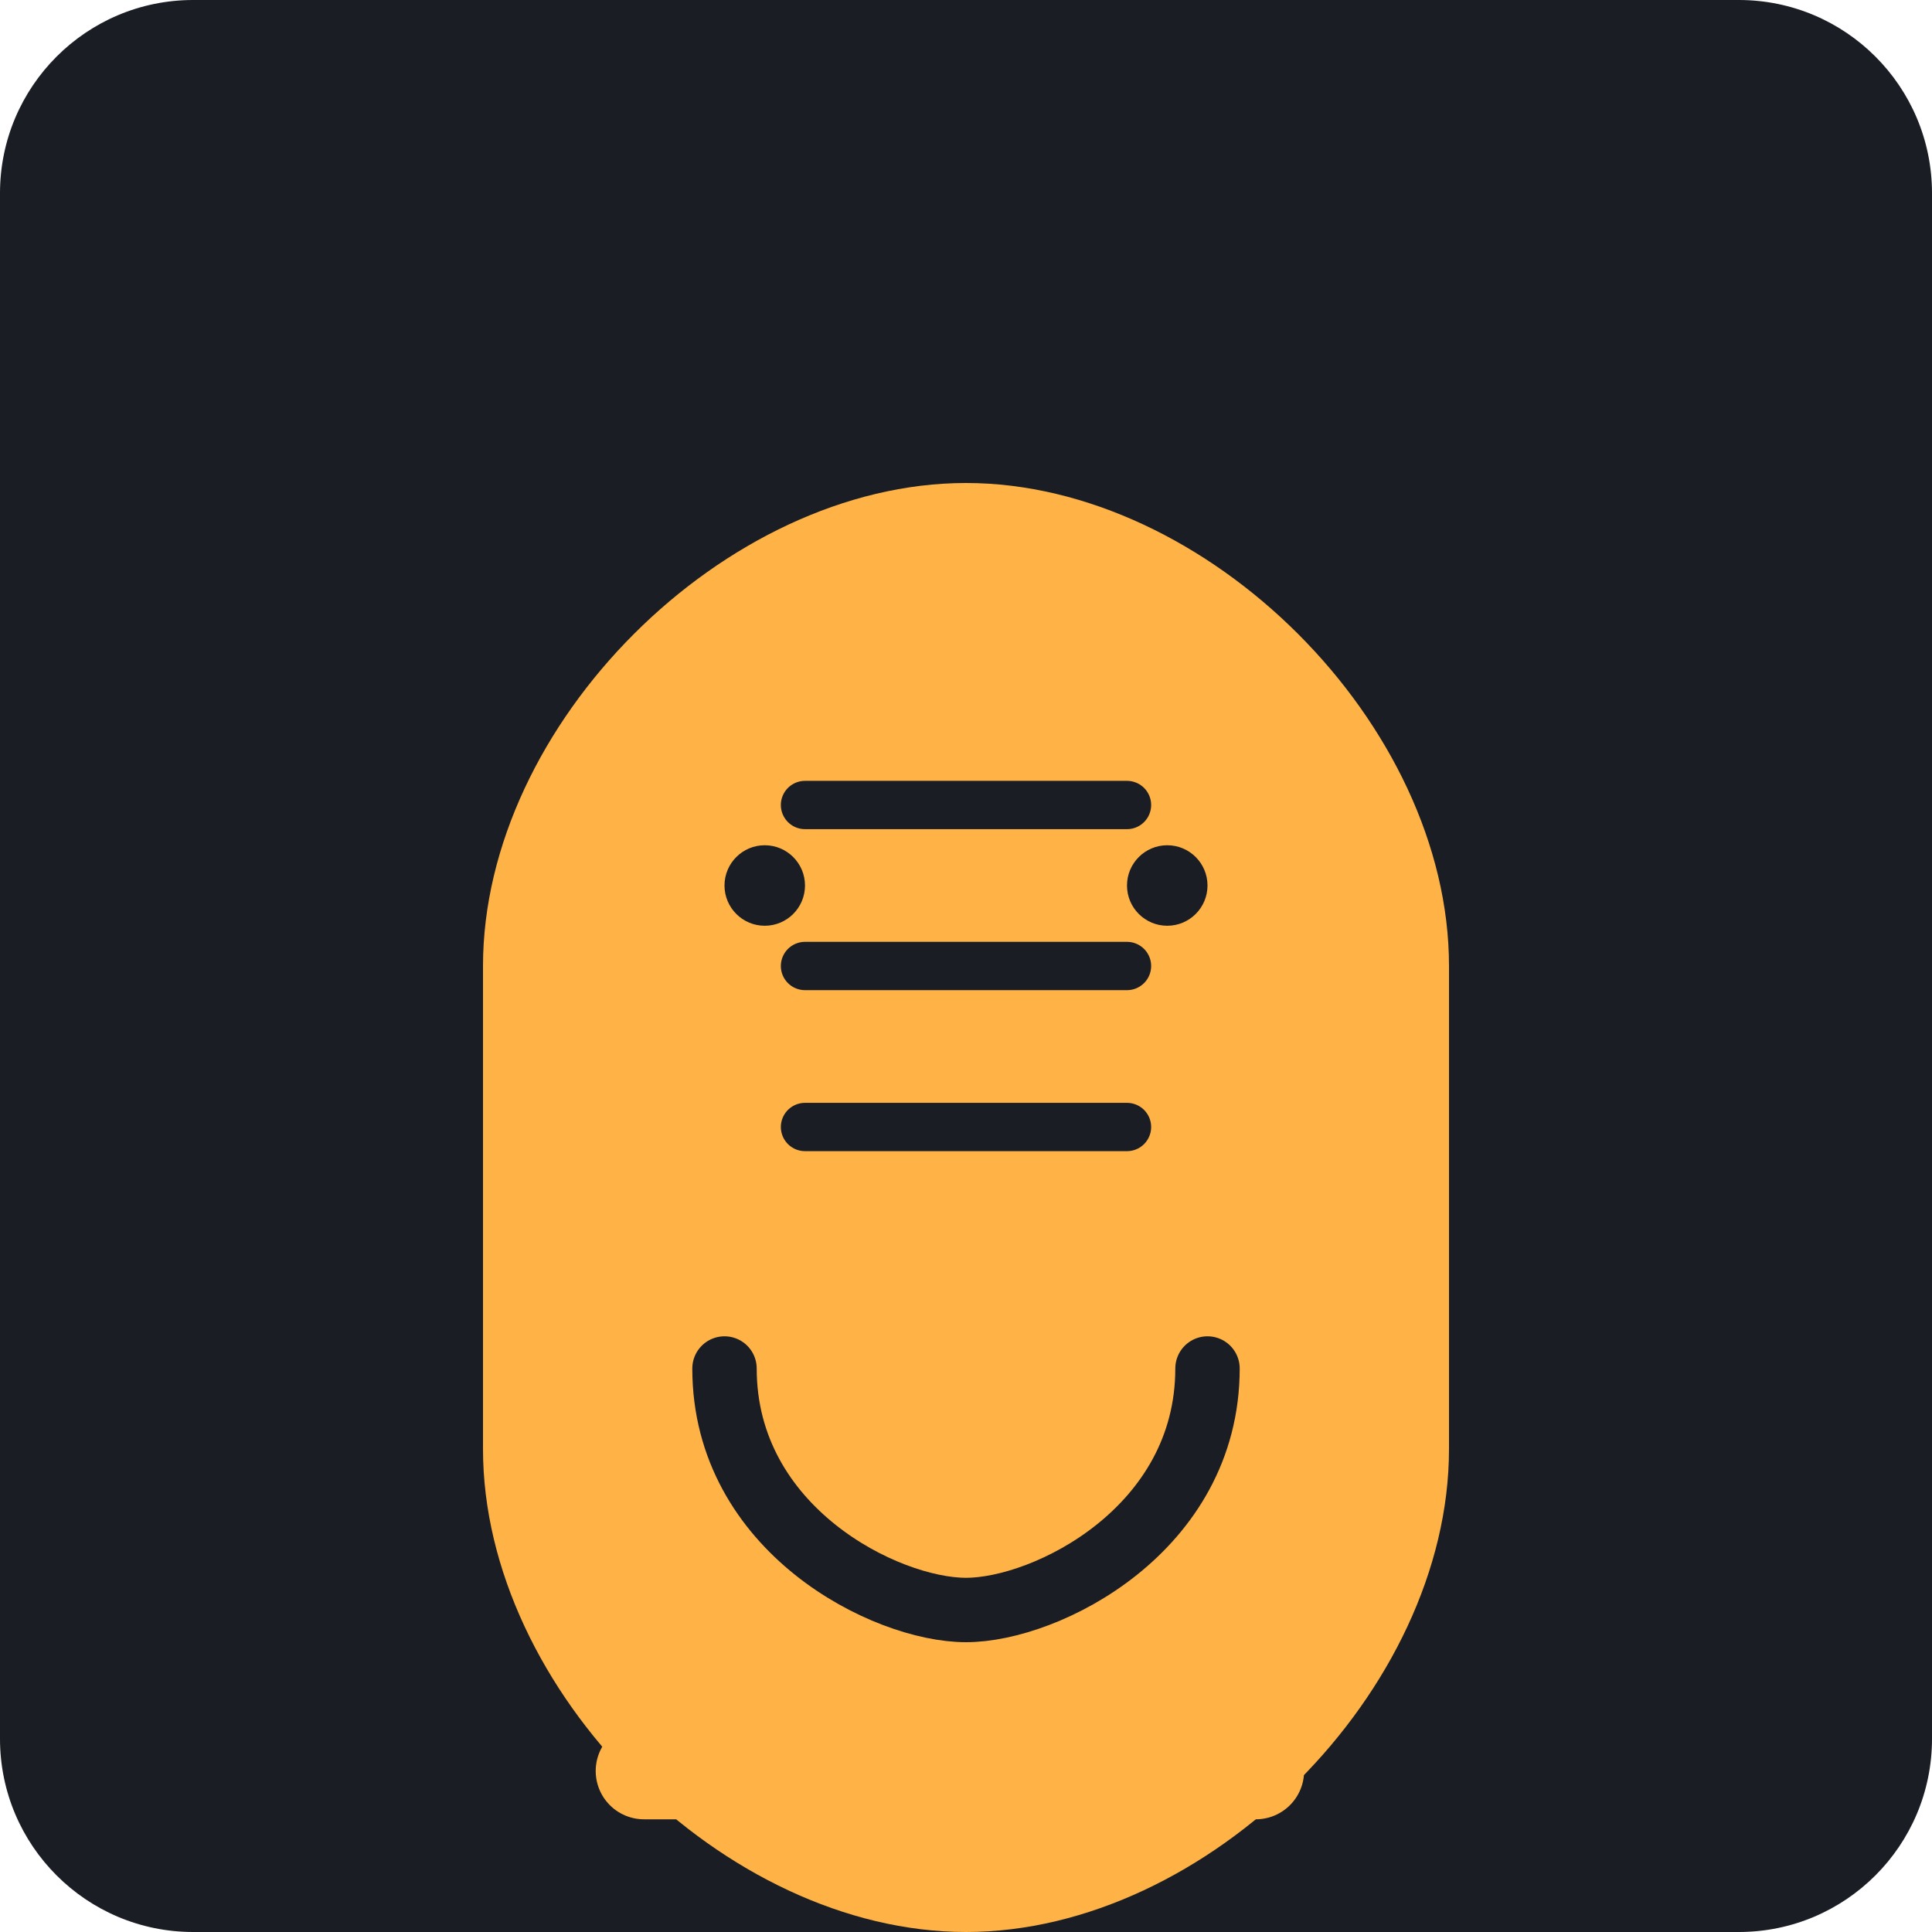
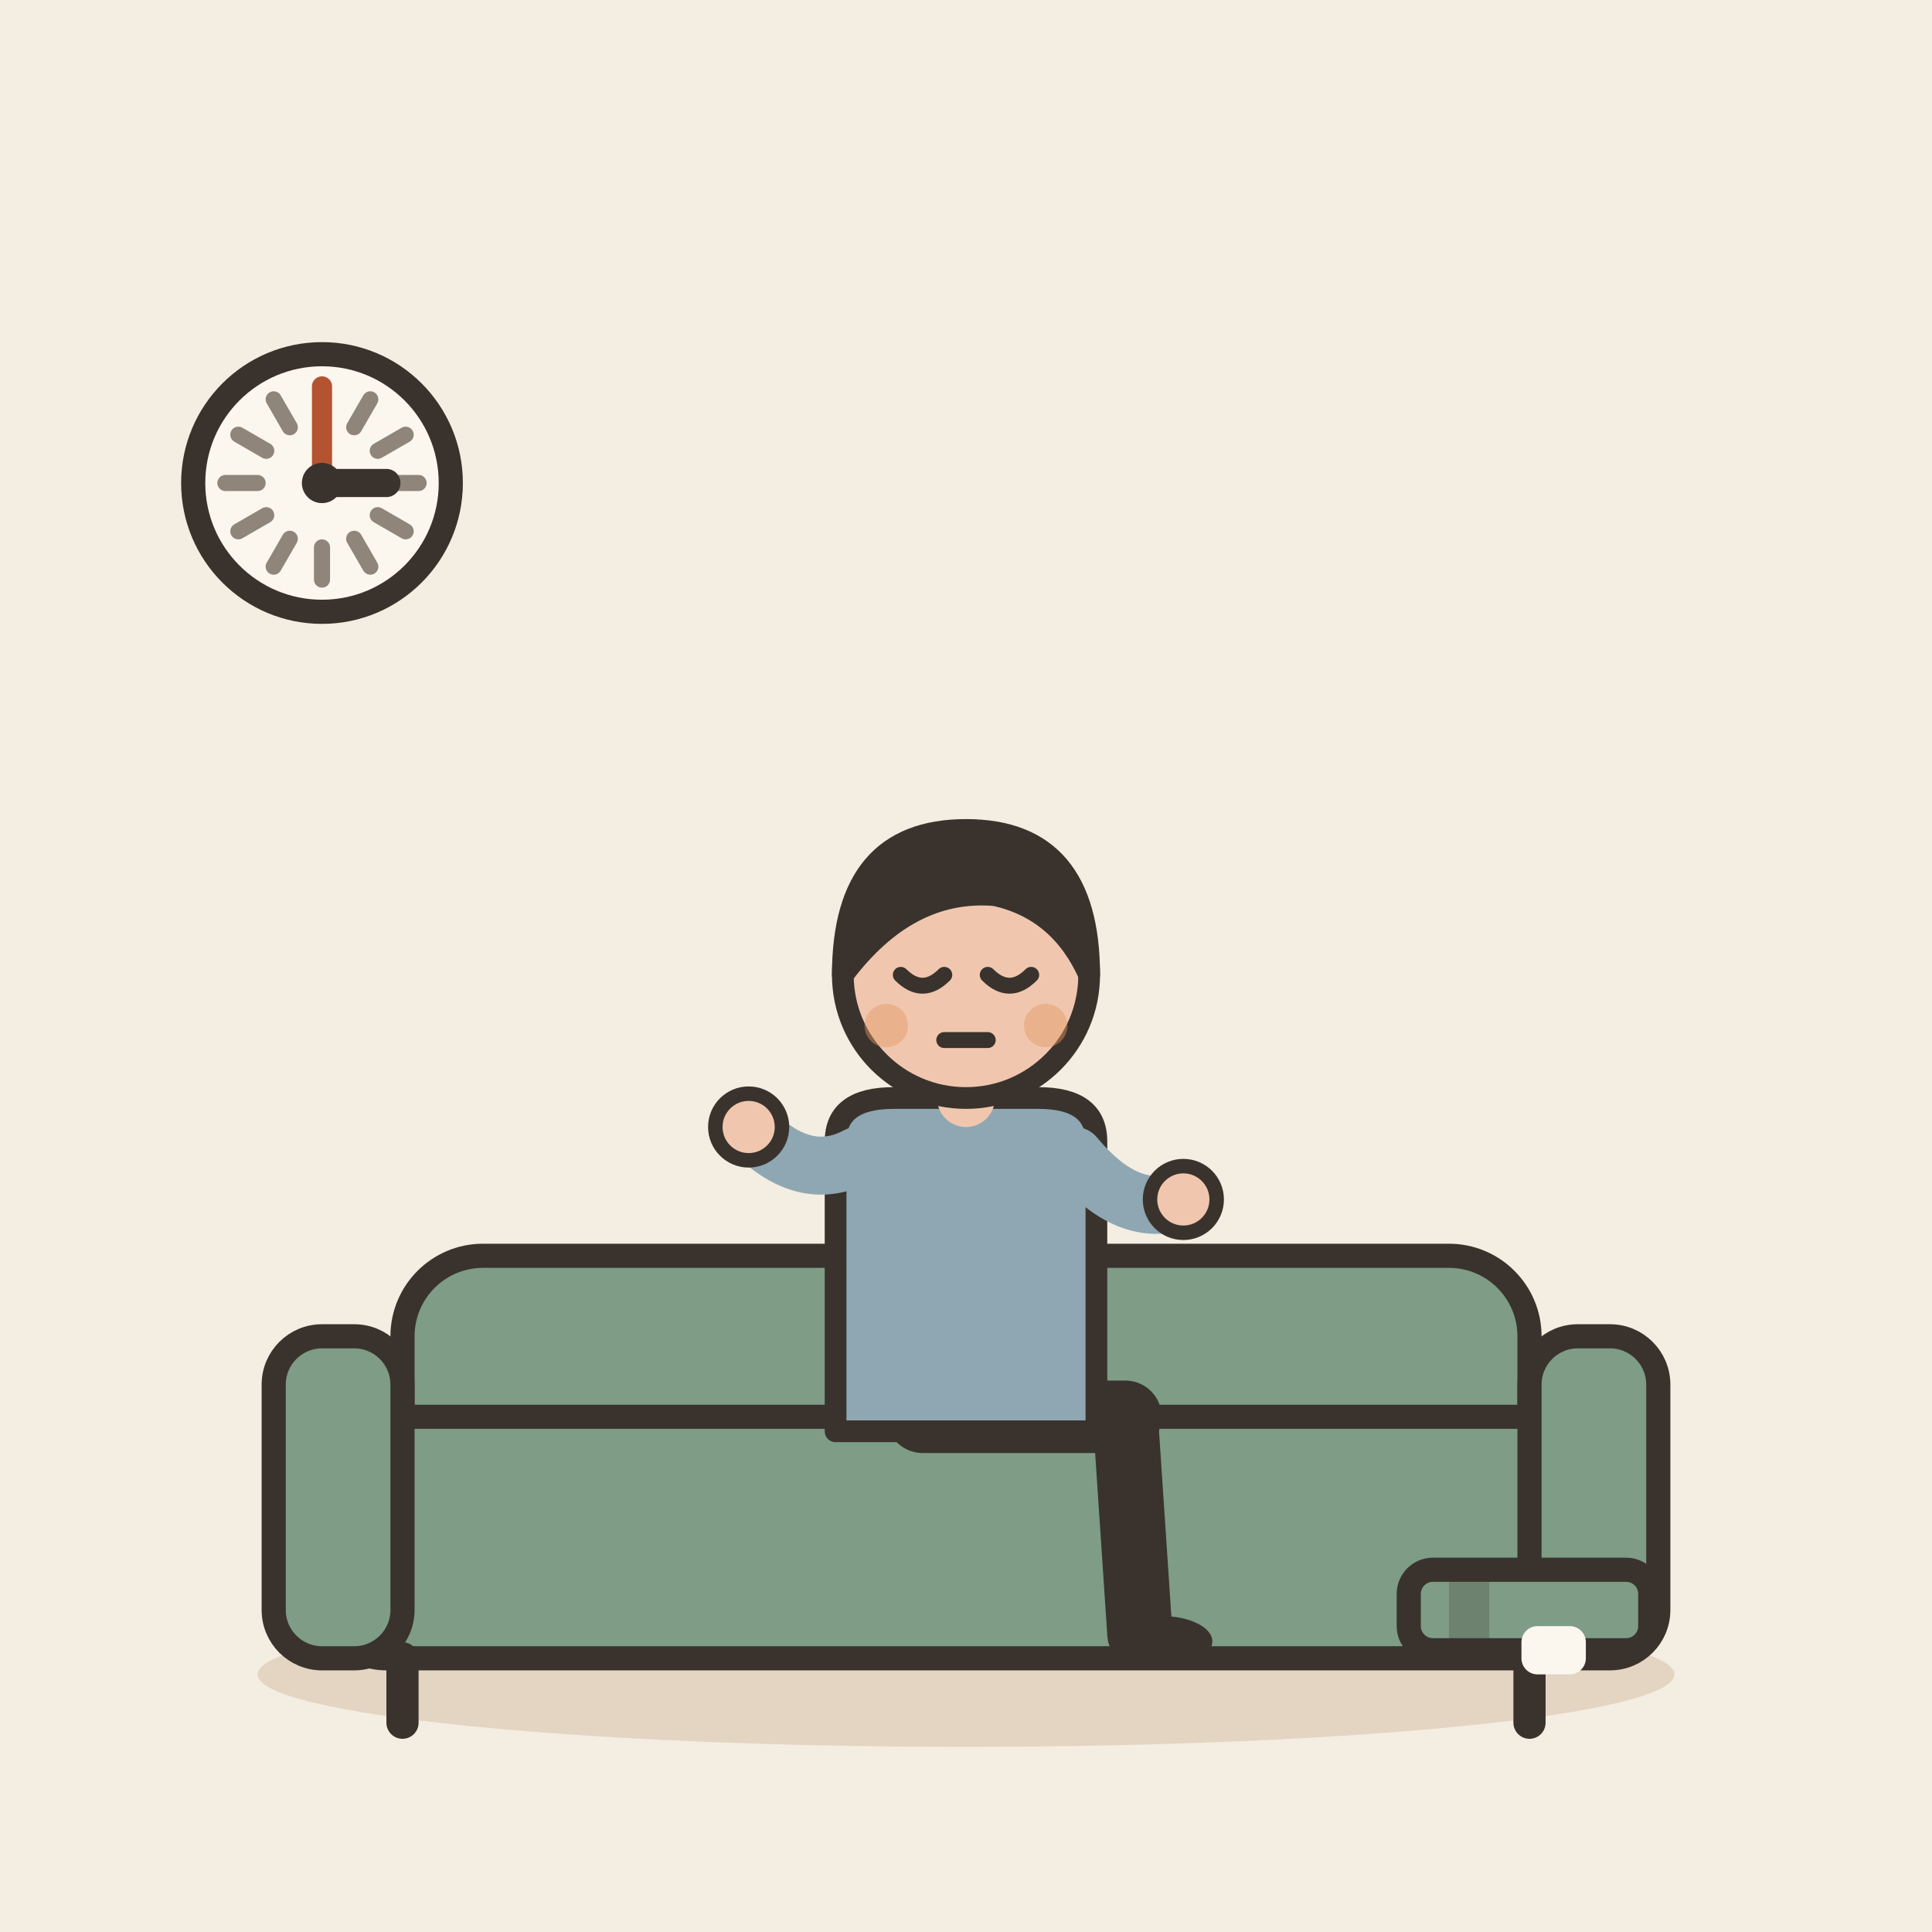
- <svg xmlns="http://www.w3.org/2000/svg" viewBox="0 0 240 240">
-   <rect width="240" height="240" rx="24" fill="#1A1D24" />
-   <g transform="translate(60, 60)">
-     <path d="M120 120 C 120 150, 90 180, 60 180 C 30 180, 0 150, 0 120 L 0 60 C 0 30, 30 0, 60 0 C 90 0, 120 30, 120 60 Z" fill="#FFB347" />
-     <path d="M40 40 L 80 40 M40 60 L 80 60 M40 80 L 80 80" stroke="#1A1D24" stroke-width="6" stroke-linecap="round" />
-     <path d="M30 110 C 30 130, 50 140, 60 140 C 70 140, 90 130, 90 110" stroke="#1A1D24" stroke-width="8" stroke-linecap="round" fill="none" />
-     <path d="M20 160 L 100 160" stroke="#FFB347" stroke-width="12" stroke-linecap="round" stroke-dasharray="4 8" />
-     <circle cx="35" cy="50" r="5" fill="#1A1D24" />
-     <circle cx="85" cy="50" r="5" fill="#1A1D24" />
+ <svg xmlns="http://www.w3.org/2000/svg" viewBox="0 0 240 240" data-style="editorial">
+   <rect width="240" height="240" fill="#F4EDE2" />
+   <ellipse cx="120" cy="208" rx="88" ry="9" fill="#E3D5C1" />
+   <g transform="translate(120 206)">
+     <rect x="-70" y="-50" width="140" height="34" rx="10" fill="#7E9C86" stroke="#3A332D" stroke-width="3" stroke-linecap="round" stroke-linejoin="round" />
+     <rect x="-80" y="-30" width="160" height="30" rx="8" fill="#7E9C86" stroke="#3A332D" stroke-width="3" stroke-linecap="round" stroke-linejoin="round" />
+     <rect x="-86" y="-40" width="16" height="40" rx="6" fill="#7E9C86" stroke="#3A332D" stroke-width="3" stroke-linecap="round" stroke-linejoin="round" />
+     <rect x="70" y="-40" width="16" height="40" rx="6" fill="#7E9C86" stroke="#3A332D" stroke-width="3" stroke-linecap="round" stroke-linejoin="round" />
+     <path d="M-70 0L-70 8" stroke="#3A332D" stroke-width="4" stroke-linecap="round" fill="none" />
+     <path d="M70 0L70 8" stroke="#3A332D" stroke-width="4" stroke-linecap="round" fill="none" />
  </g>
+   <g transform="translate(120 176) scale(0.9 0.9)">
+     <path d="M-6 0L22 0" stroke="#3A332D" stroke-width="10" stroke-linecap="round" fill="none" />
+     <path d="M22 0L24 30" stroke="#3A332D" stroke-width="9" stroke-linecap="round" fill="none" />
+     <ellipse cx="27" cy="31" rx="7" ry="3.5" fill="#3A332D" />
+     <g transform="translate(0 40)" />
+     <path d="M-18 -38Q-18 -44 -10 -44L10 -44Q18 -44 18 -38L18 2L-18 2Z" fill="#8FA7B3" stroke="#3A332D" stroke-width="3" stroke-linecap="round" stroke-linejoin="round" />
+     <path d="M-15 -36Q-22.5 -32 -30 -40" fill="none" stroke="#8FA7B3" stroke-width="8" stroke-linecap="round" stroke-linejoin="round" />
+     <circle cx="-30" cy="-40" r="4.6" fill="#F0C7AE" stroke="#3A332D" stroke-linecap="round" stroke-linejoin="round" stroke-width="2" />
+     <path d="M15 -36Q22.5 -27 30 -30" fill="none" stroke="#8FA7B3" stroke-width="8" stroke-linecap="round" stroke-linejoin="round" />
+     <circle cx="30" cy="-30" r="4.6" fill="#F0C7AE" stroke="#3A332D" stroke-linecap="round" stroke-linejoin="round" stroke-width="2" />
+     <path d="M0 -44L0 -48" stroke="#F0C7AE" stroke-width="8" stroke-linecap="round" fill="none" />
+     <g transform="translate(0 40)">
+       <circle cx="0" cy="-101" r="17" fill="#F0C7AE" stroke="#3A332D" stroke-width="3" stroke-linecap="round" stroke-linejoin="round" />
+       <path d="M-17 -101Q-17 -121 0 -121Q17 -121 17 -101Q13 -110 4 -112Q-8 -113 -17 -101Z" fill="#3A332D" stroke="#3A332D" stroke-width="3" stroke-linecap="round" stroke-linejoin="round" />
+       <path d="M-9 -101Q-6 -98 -3 -101" fill="none" stroke="#3A332D" stroke-width="2.2" stroke-linecap="round" stroke-linejoin="round" />
+       <path d="M3 -101Q6 -98 9 -101" fill="none" stroke="#3A332D" stroke-width="2.2" stroke-linecap="round" stroke-linejoin="round" />
+       <path d="M-3 -92L3 -92" fill="none" stroke="#3A332D" stroke-width="2.2" stroke-linecap="round" stroke-linejoin="round" />
+       <circle cx="-11" cy="-94" r="3" fill="#E39A62" opacity="0.45" />
+       <circle cx="11" cy="-94" r="3" fill="#E39A62" opacity="0.45" />
+     </g>
+   </g>
+   <g transform="translate(190 200)">
+     <rect x="-15" y="-5" width="30" height="10" rx="3" fill="#7E9C86" stroke="#3A332D" stroke-width="3" stroke-linecap="round" stroke-linejoin="round" />
+     <rect x="-10" y="-5" width="5" height="10" rx="0" fill="#3A332D" opacity="0.25" />
+     <rect x="-1" y="2" width="8" height="6" rx="2" fill="#FBF6EE" />
+   </g>
+   <circle cx="40" cy="60" r="16" fill="#FBF6EE" stroke="#3A332D" stroke-width="3" stroke-linecap="round" stroke-linejoin="round" />
+   <path d="M52 60L48 60" stroke="#8F857A" stroke-width="2" stroke-linecap="round" fill="none" />
+   <path d="M50.392 66L46.928 64" stroke="#8F857A" stroke-width="2" stroke-linecap="round" fill="none" />
+   <path d="M46 70.392L44 66.928" stroke="#8F857A" stroke-width="2" stroke-linecap="round" fill="none" />
+   <path d="M40 72L40 68" stroke="#8F857A" stroke-width="2" stroke-linecap="round" fill="none" />
+   <path d="M34 70.392L36 66.928" stroke="#8F857A" stroke-width="2" stroke-linecap="round" fill="none" />
+   <path d="M29.608 66L33.072 64" stroke="#8F857A" stroke-width="2" stroke-linecap="round" fill="none" />
+   <path d="M28 60L32 60" stroke="#8F857A" stroke-width="2" stroke-linecap="round" fill="none" />
+   <path d="M29.608 54L33.072 56" stroke="#8F857A" stroke-width="2" stroke-linecap="round" fill="none" />
+   <path d="M34 49.608L36 53.072" stroke="#8F857A" stroke-width="2" stroke-linecap="round" fill="none" />
+   <path d="M40 48L40 52" stroke="#8F857A" stroke-width="2" stroke-linecap="round" fill="none" />
+   <path d="M46 49.608L44 53.072" stroke="#8F857A" stroke-width="2" stroke-linecap="round" fill="none" />
+   <path d="M50.392 54L46.928 56" stroke="#8F857A" stroke-width="2" stroke-linecap="round" fill="none" />
+   <path d="M40 60L48 60" stroke="#3A332D" stroke-width="3.5" stroke-linecap="round" fill="none" />
+   <path d="M40 60L40 48" stroke="#B4532F" stroke-width="2.5" stroke-linecap="round" fill="none" />
+   <circle cx="40" cy="60" r="2.5" fill="#3A332D" />
</svg>
